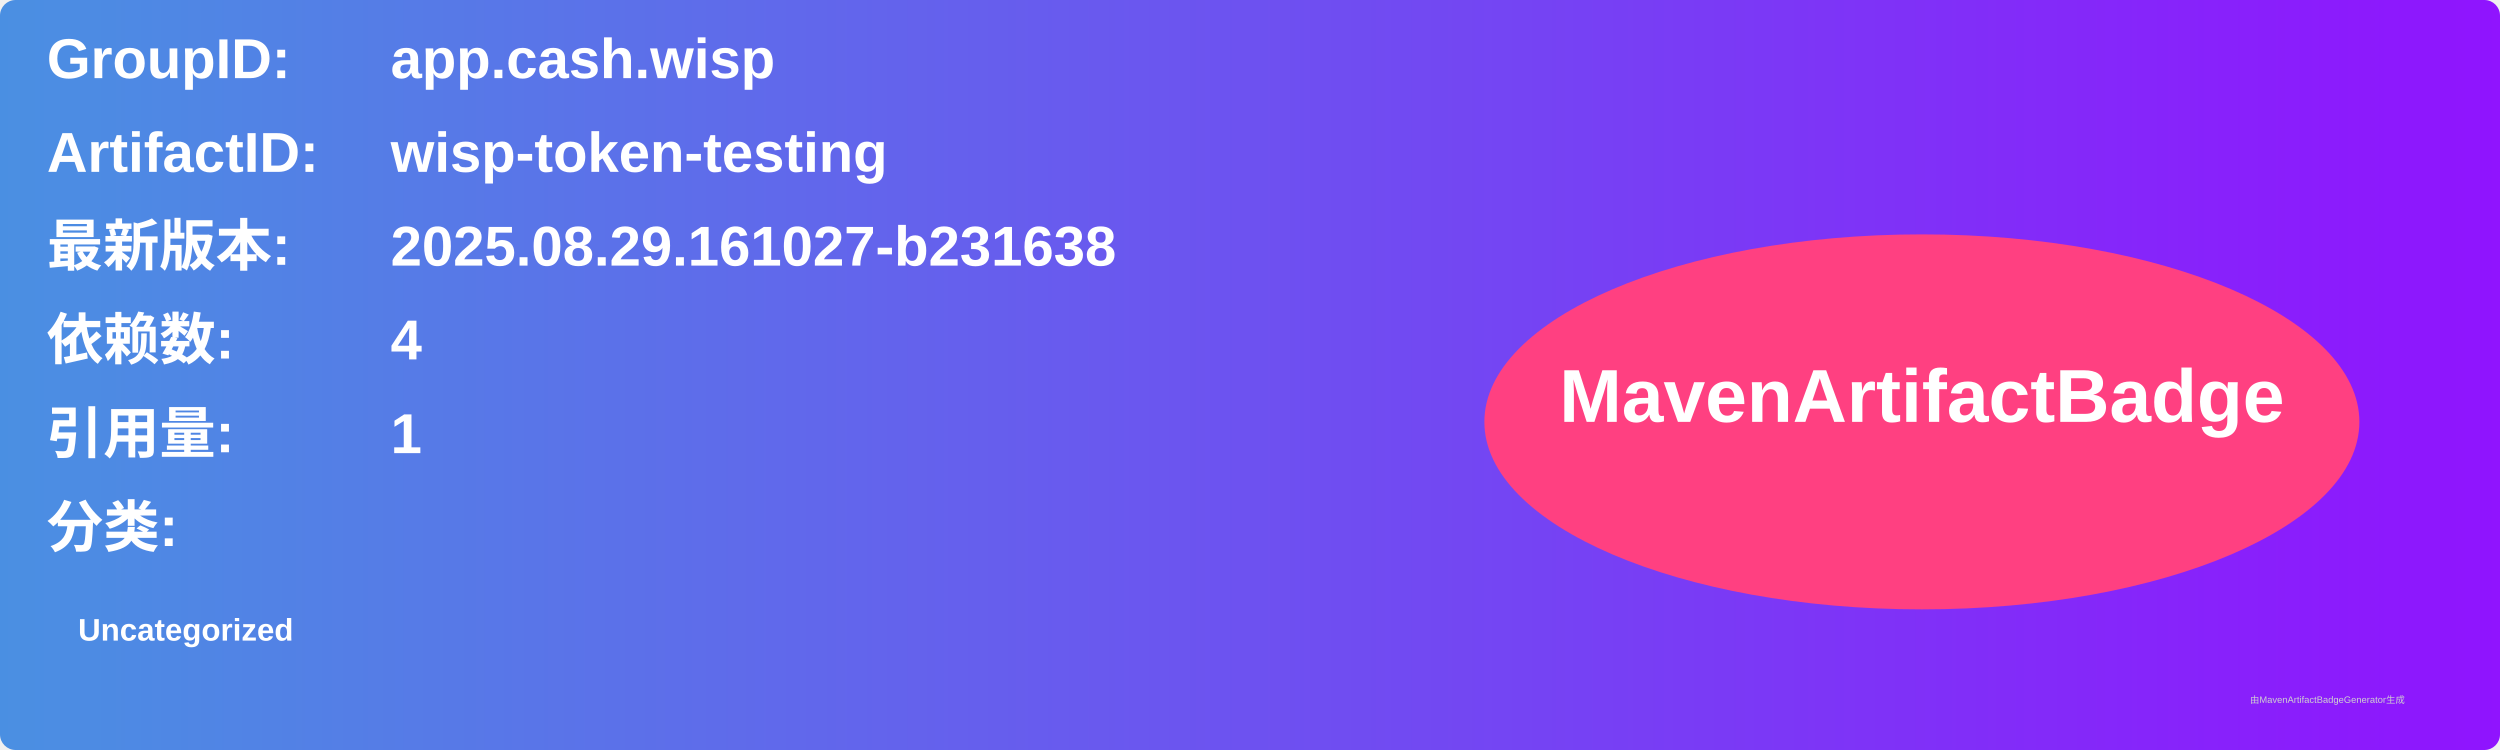
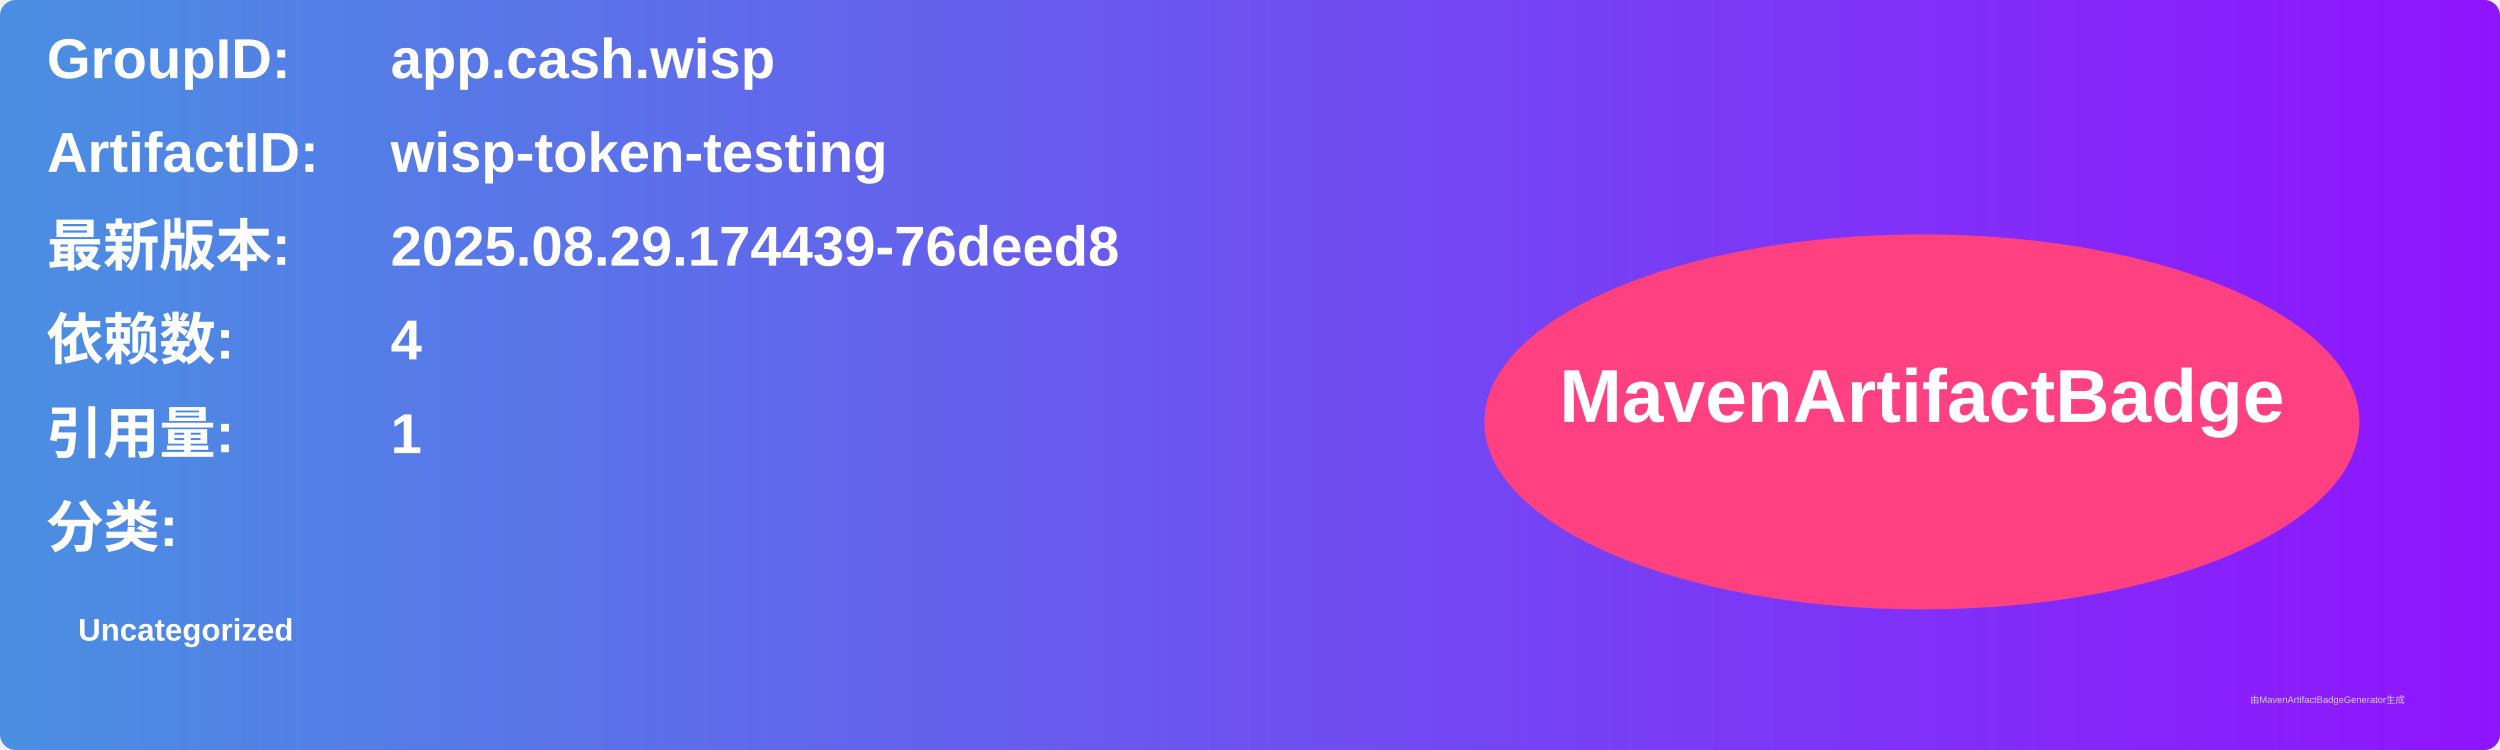
<svg xmlns="http://www.w3.org/2000/svg" width="800" height="240" viewBox="0 0 800 240">
  <linearGradient id="grad" x1="0%" y1="0%" x2="100%" y2="0%">
    <stop offset="0%" stop-color="#4a90e2" />
    <stop offset="100%" stop-color="#9013fe" />
  </linearGradient>
  <rect width="100%" height="100%" rx="5" ry="5" fill="url(#grad)" />
  <g transform="translate(15, 15)">
    <text x="0" y="10" font-family="Arial" font-size="18" fill="white" font-weight="bold" width="260">GroupID:</text>
    <text x="110" y="10" font-family="Arial" font-size="18" fill="white" font-weight="bold" width="460">app.cash.wisp</text>
    <text x="0" y="40" font-family="Arial" font-size="18" fill="white" font-weight="bold" width="260">ArtifactID:</text>
    <text x="110" y="40" font-family="Arial" font-size="18" fill="white" font-weight="bold" width="460">wisp-token-testing</text>
    <text x="0" y="70" font-family="Arial" font-size="18" fill="white" font-weight="bold">最新版本:</text>
    <text x="110" y="70" font-family="Arial" font-size="18" fill="white" font-weight="bold">
-       <tspan font-weight="bold">2025.08.29.161027-b231638</tspan>
+       <tspan font-weight="bold">2025.08.29.174439-76deed8</tspan>
    </text>
    <text x="0" y="100" font-family="Arial" font-size="18" fill="white" font-weight="bold">依赖数: </text>
    <text x="110" y="100" font-family="Arial" font-size="18" fill="white">
      <tspan font-weight="bold">4</tspan>
    </text>
    <text x="0" y="130" font-family="Arial" font-size="18" fill="white" font-weight="bold">引用量: </text>
    <text x="110" y="130" font-family="Arial" font-size="18" fill="white">
      <tspan font-weight="bold">1</tspan>
    </text>
    <text x="0" y="160" font-family="Arial" font-size="18" fill="white" font-weight="bold">分类:</text>
    <text x="10" y="190" font-family="Arial" font-size="10" fill="white">
      <tspan font-weight="bold">Uncategorized</tspan>
    </text>
    <ellipse cx="600" cy="120" rx="140" ry="60" fill="#ff4081" />
    <text x="600" y="120" text-anchor="middle" font-family="Arial" font-size="24" fill="white" font-weight="bold">MavenArtifactBadge</text>
  </g>
  <text x="720" y="225" font-family="Arial" font-size="3" fill="#d0d0d0">由MavenArtifactBadgeGenerator生成</text>
</svg>
